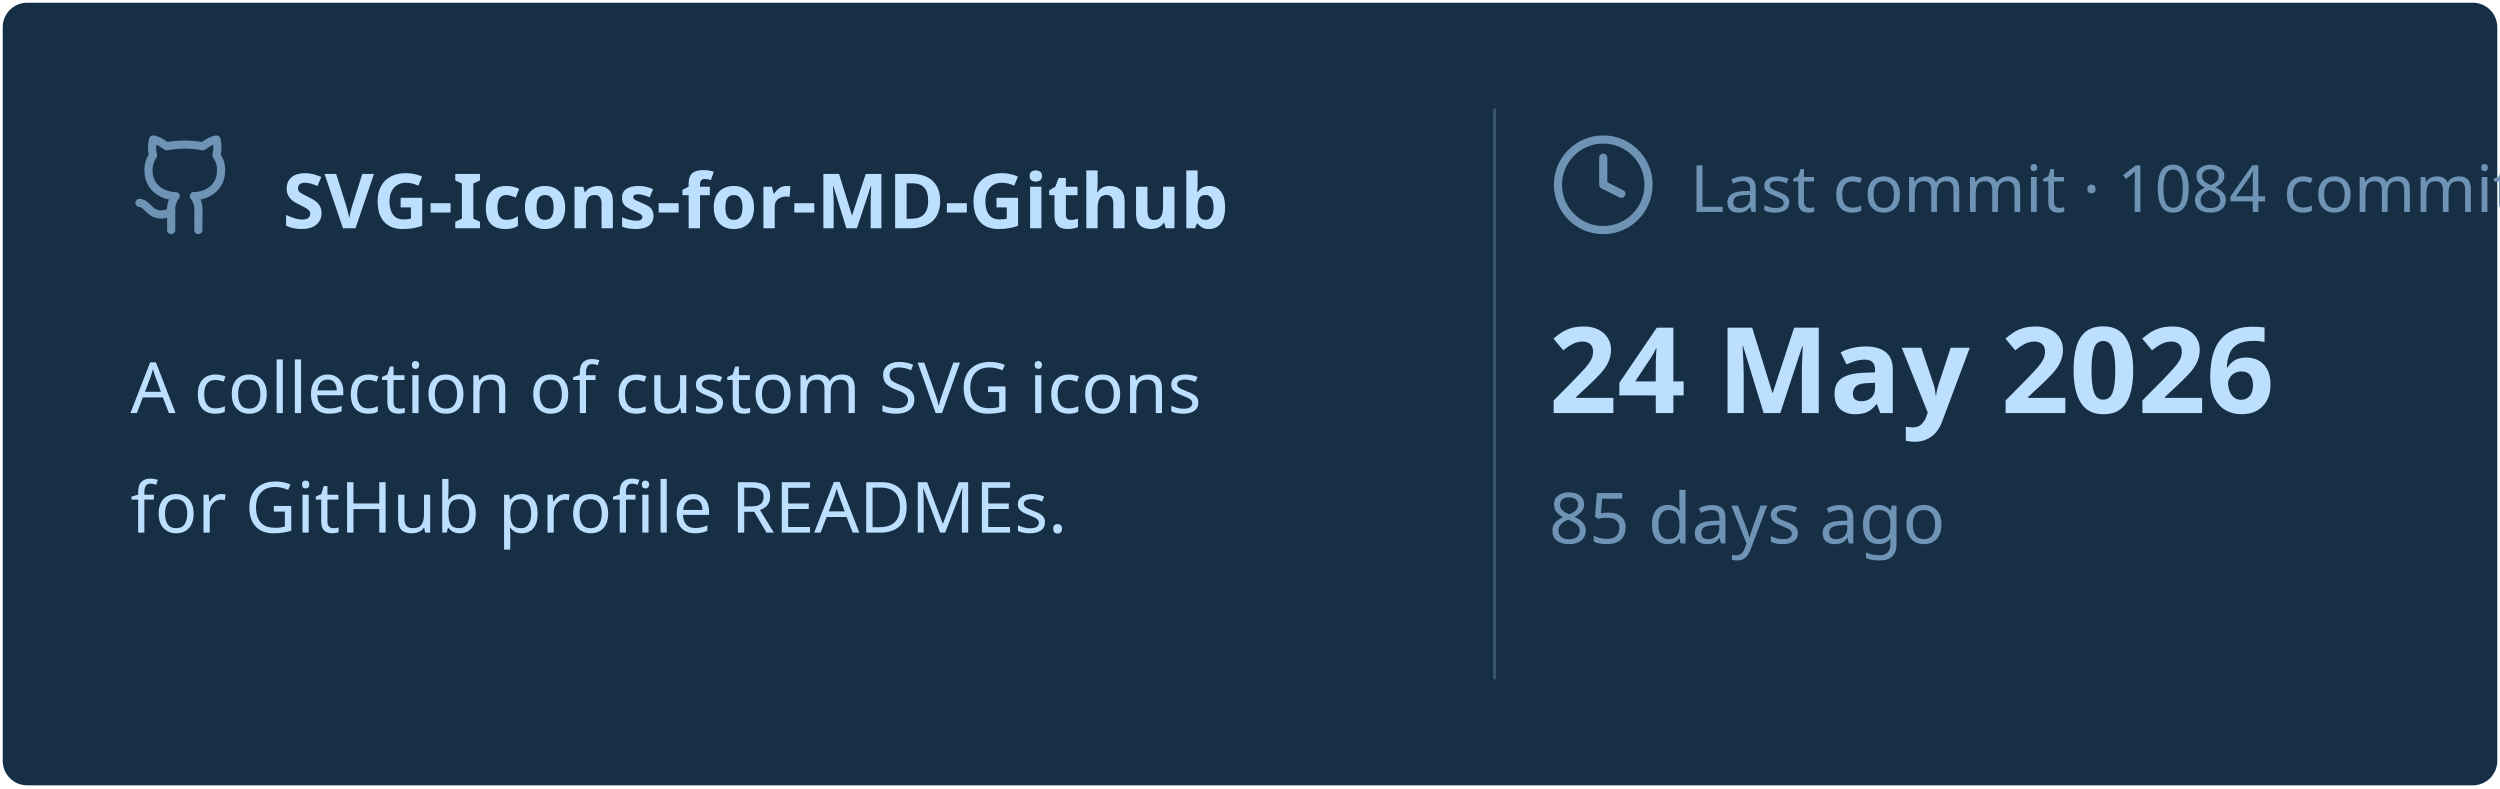
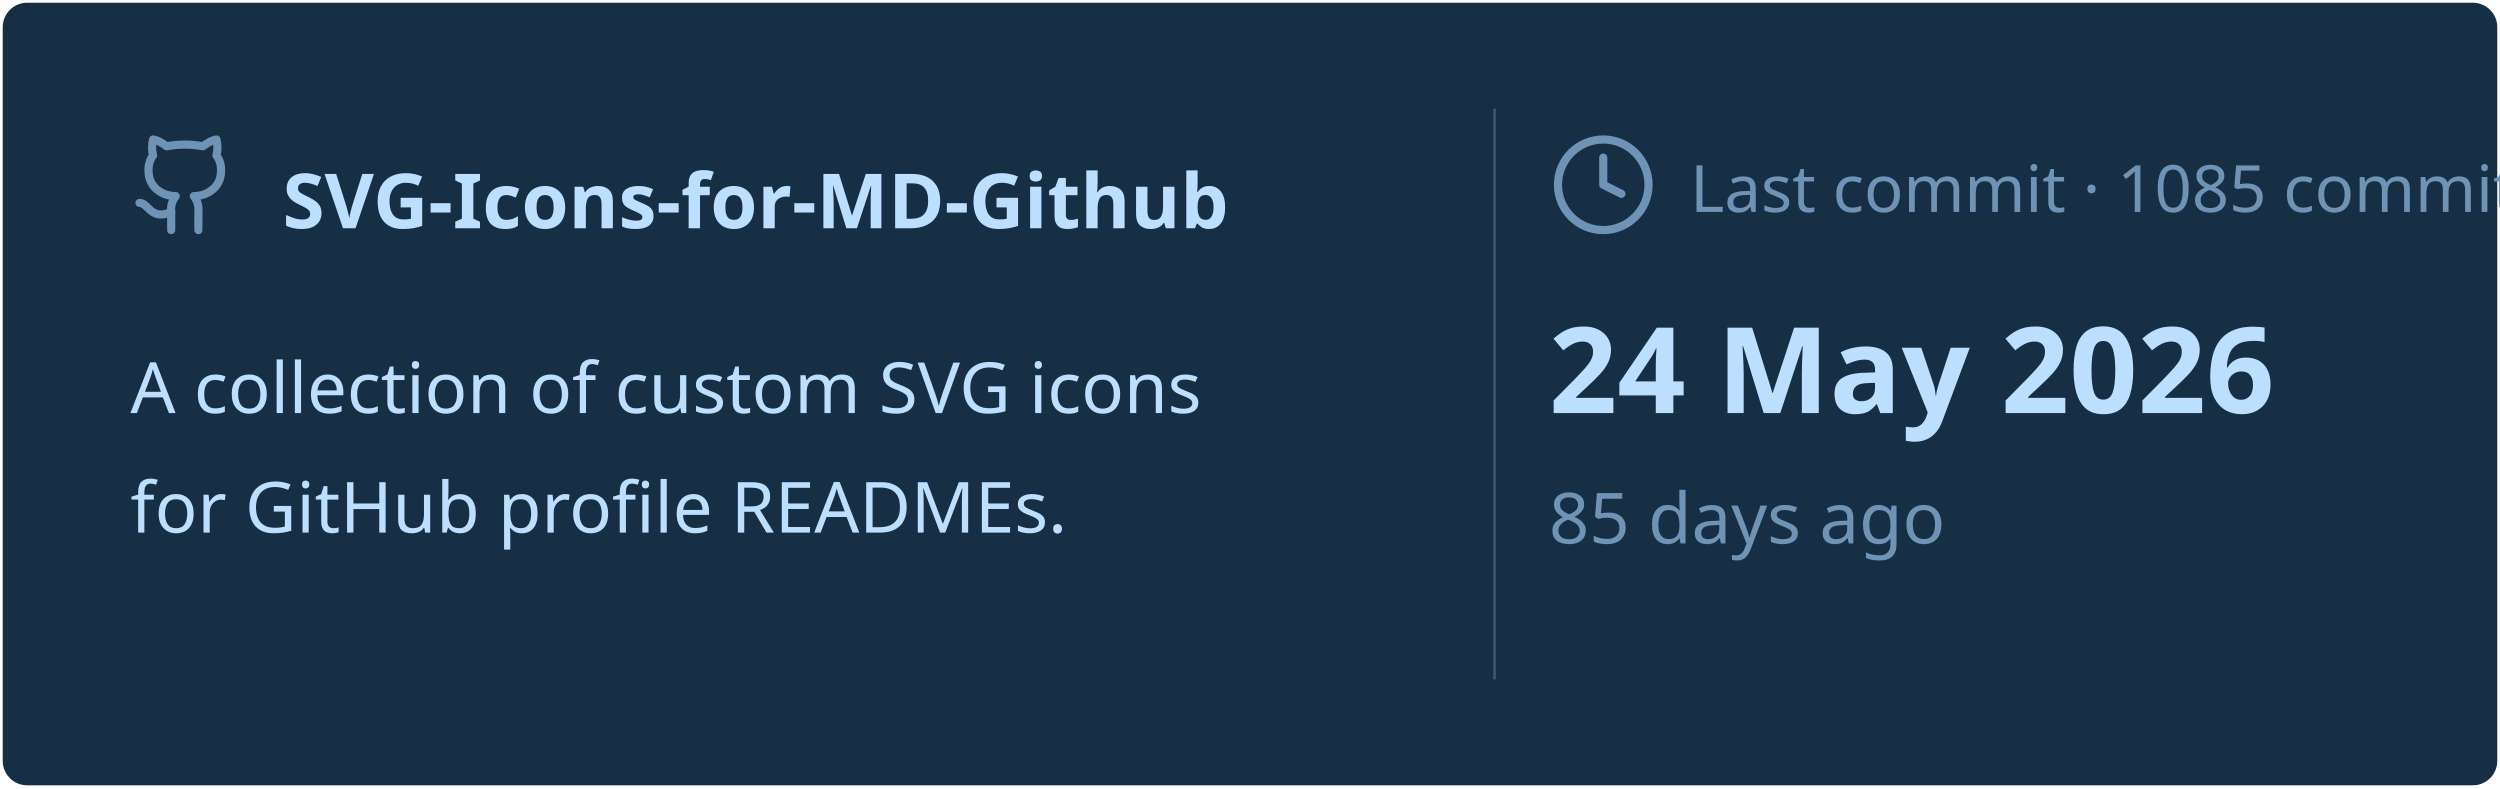
<svg xmlns="http://www.w3.org/2000/svg" viewBox="0 0 460 145" width="460px" height="145px">
  <rect stroke="#000000" stroke-opacity="0" fill="#172F45" rx="4.5" x="0.5" y="0.5" width="459" height="144" />
  <g transform="translate(24, 42)">
    <svg x="0" y="-18" width="20" height="20" viewBox="0 0 24 24" fill="none" stroke="#6E93B5" stroke-width="1.8" stroke-linecap="round" stroke-linejoin="round">
      <path d="M15 22v-4a4.8 4.8 0 0 0-1-3.5c3 0 6-2 6-5.5.08-1.25-.27-2.48-1-3.5.28-1.15.28-2.35 0-3.5 0 0-1 0-3 1.5-2.64-.5-5.36-.5-8 0C6 2 5 2 5 2c-.3 1.15-.3 2.35 0 3.5A5.403 5.403 0 0 0 4 9c0 3.5 3 5.5 6 5.5-.39.49-.68 1.05-.85 1.65-.17.6-.22 1.23-.15 1.85v4" />
      <path d="M9 18c-4.51 2-5-2-7-2" />
    </svg>
    <text x="28" y="0" font-family="&quot;Segoe UI&quot;, Ubuntu, sans-serif" font-size="14" font-weight="700" fill="#BDDFFF">SVG-Icons-for-MD-Github</text>
  </g>
  <text x="24" y="76" font-family="&quot;Segoe UI&quot;, Ubuntu, sans-serif" font-size="13" font-weight="400" fill="#BDDFFF">A collection of custom SVG icons</text>
  <text x="24" y="98" font-family="&quot;Segoe UI&quot;, Ubuntu, sans-serif" font-size="13" font-weight="400" fill="#BDDFFF">for GitHub profile READMEs.</text>
  <line x1="275" y1="20" x2="275" y2="125" stroke="#6E93B5" stroke-width="0.5" stroke-opacity="0.4" />
  <svg x="285" y="24" width="20" height="20" viewBox="0 0 24 24" fill="none" stroke="#6E93B5" stroke-width="1.8" stroke-linecap="round" stroke-linejoin="round">
    <circle cx="12" cy="12" r="10" />
    <polyline points="12 6 12 12 16 14" />
  </svg>
-   <text x="311" y="39" font-family="&quot;Segoe UI&quot;, Ubuntu, sans-serif" font-size="12" font-weight="400" fill="#6E93B5">Last commit · 1084 commits</text>
+   <text x="311" y="39" font-family="&quot;Segoe UI&quot;, Ubuntu, sans-serif" font-size="12" font-weight="400" fill="#6E93B5">Last commit · 1085 commits</text>
  <text x="285" y="76" font-family="&quot;Segoe UI&quot;, Ubuntu, sans-serif" font-size="22" font-weight="700" fill="#BDDFFF">24 May 2026</text>
  <text x="285" y="100" font-family="&quot;Segoe UI&quot;, Ubuntu, sans-serif" font-size="13" font-weight="400" fill="#6E93B5">85 days ago</text>
</svg>
